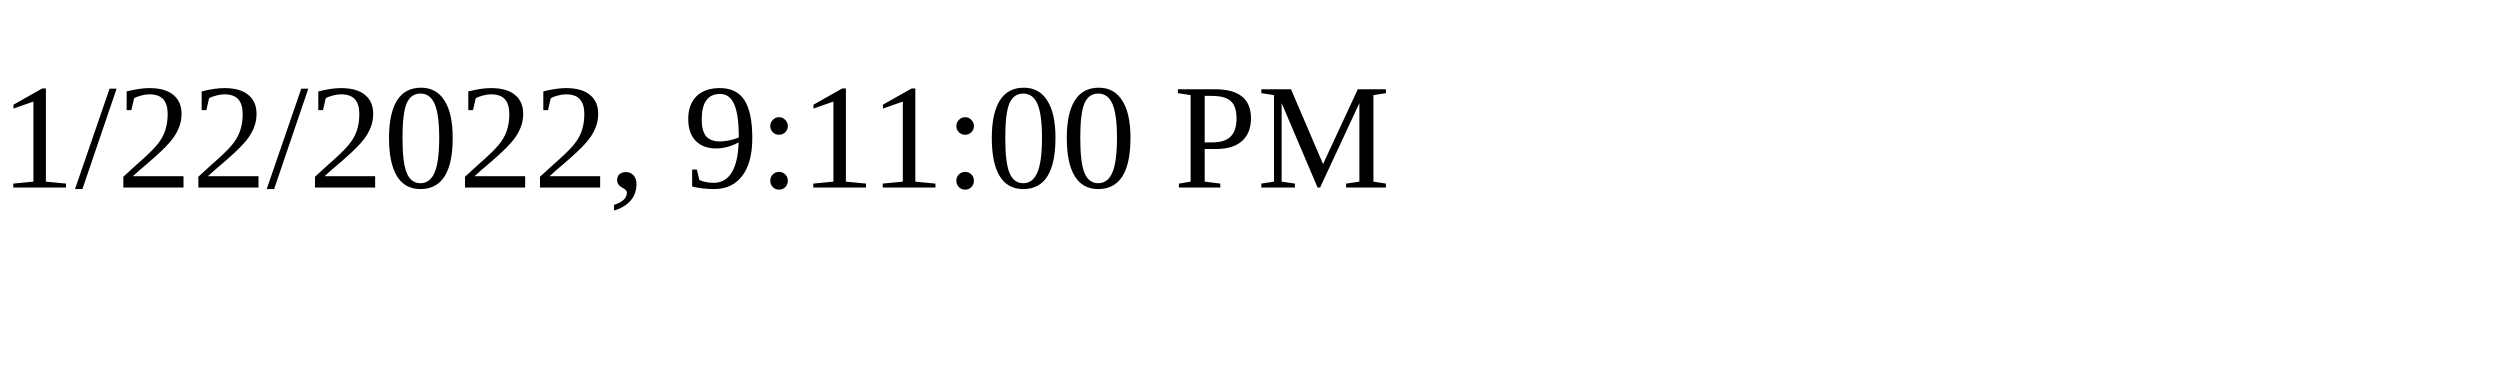
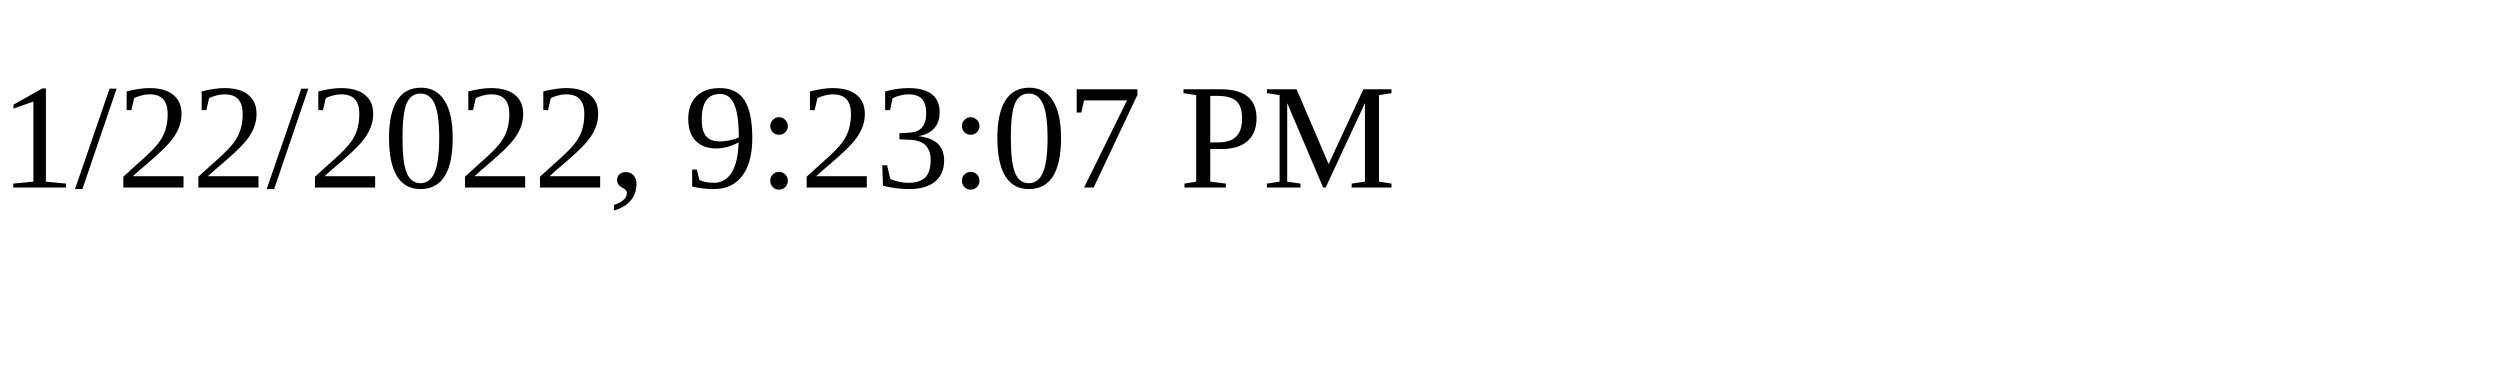
<svg xmlns="http://www.w3.org/2000/svg" height="30" width="200">
-   <text x="0" y="15">1/22/2022, 9:11:00 PM</text>
+   <text x="0" y="15">1/22/2022, 9:23:07 PM</text>
</svg>
